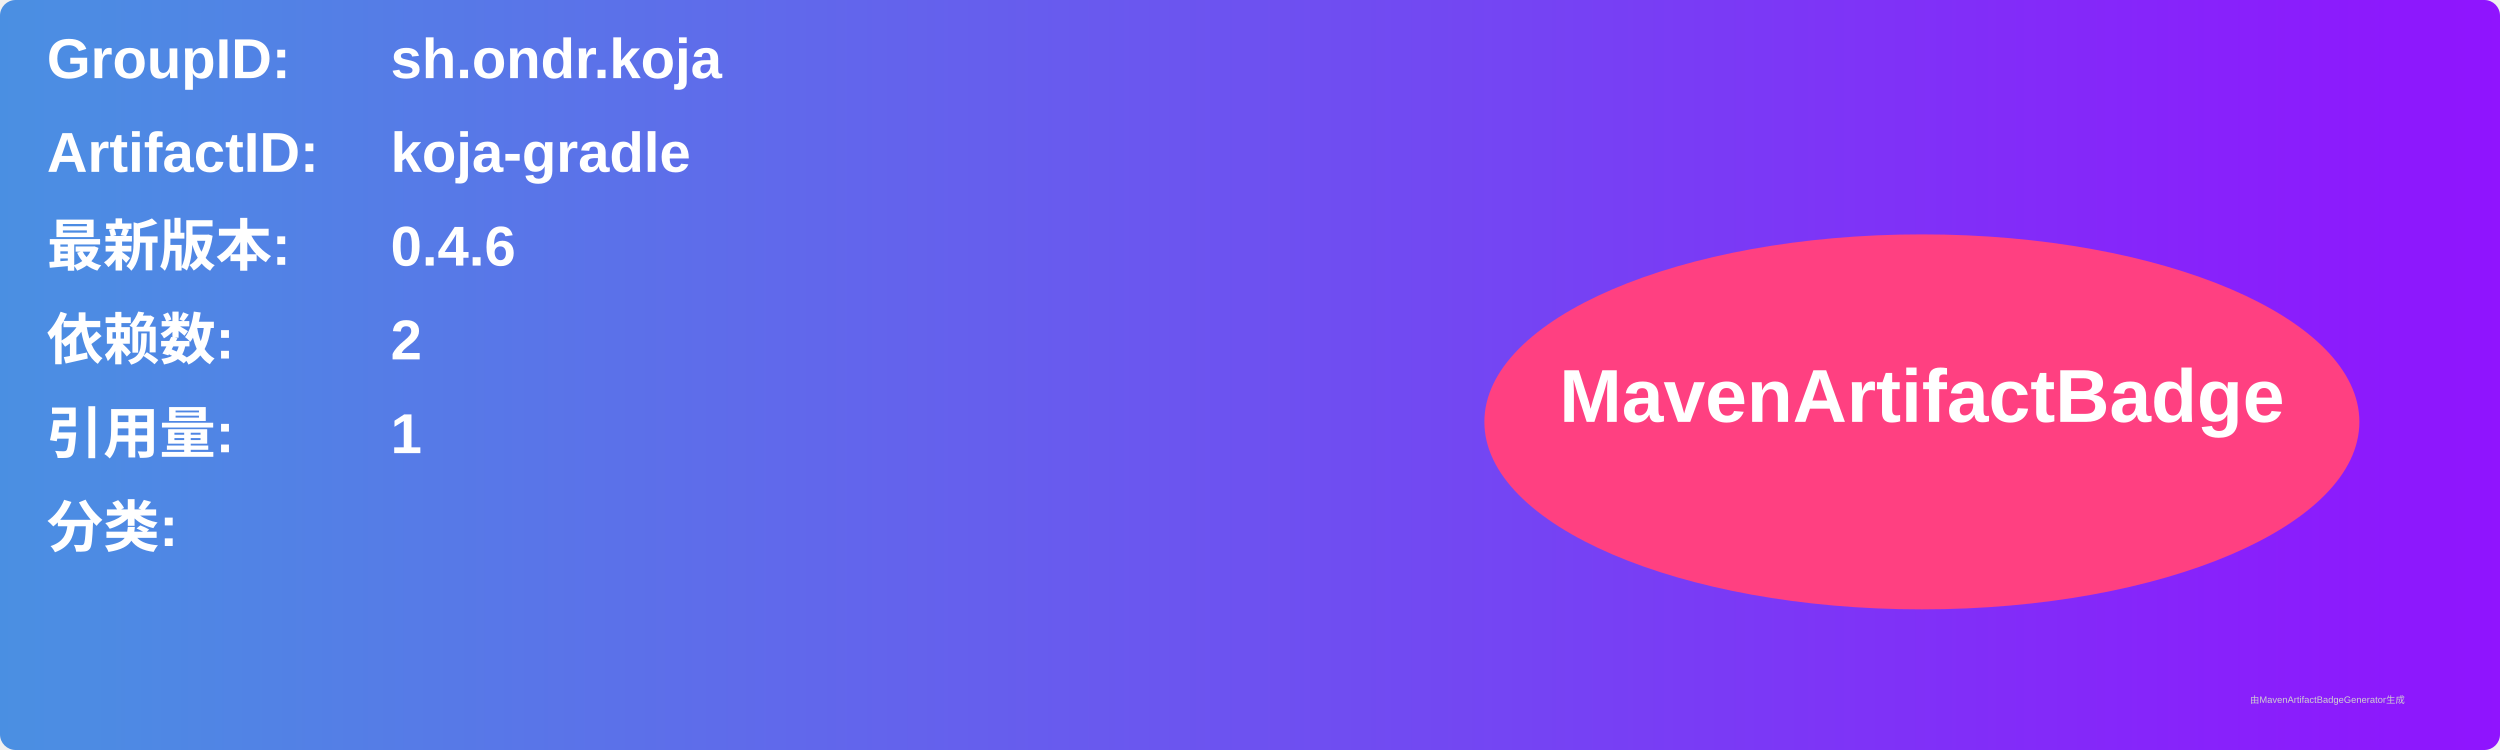
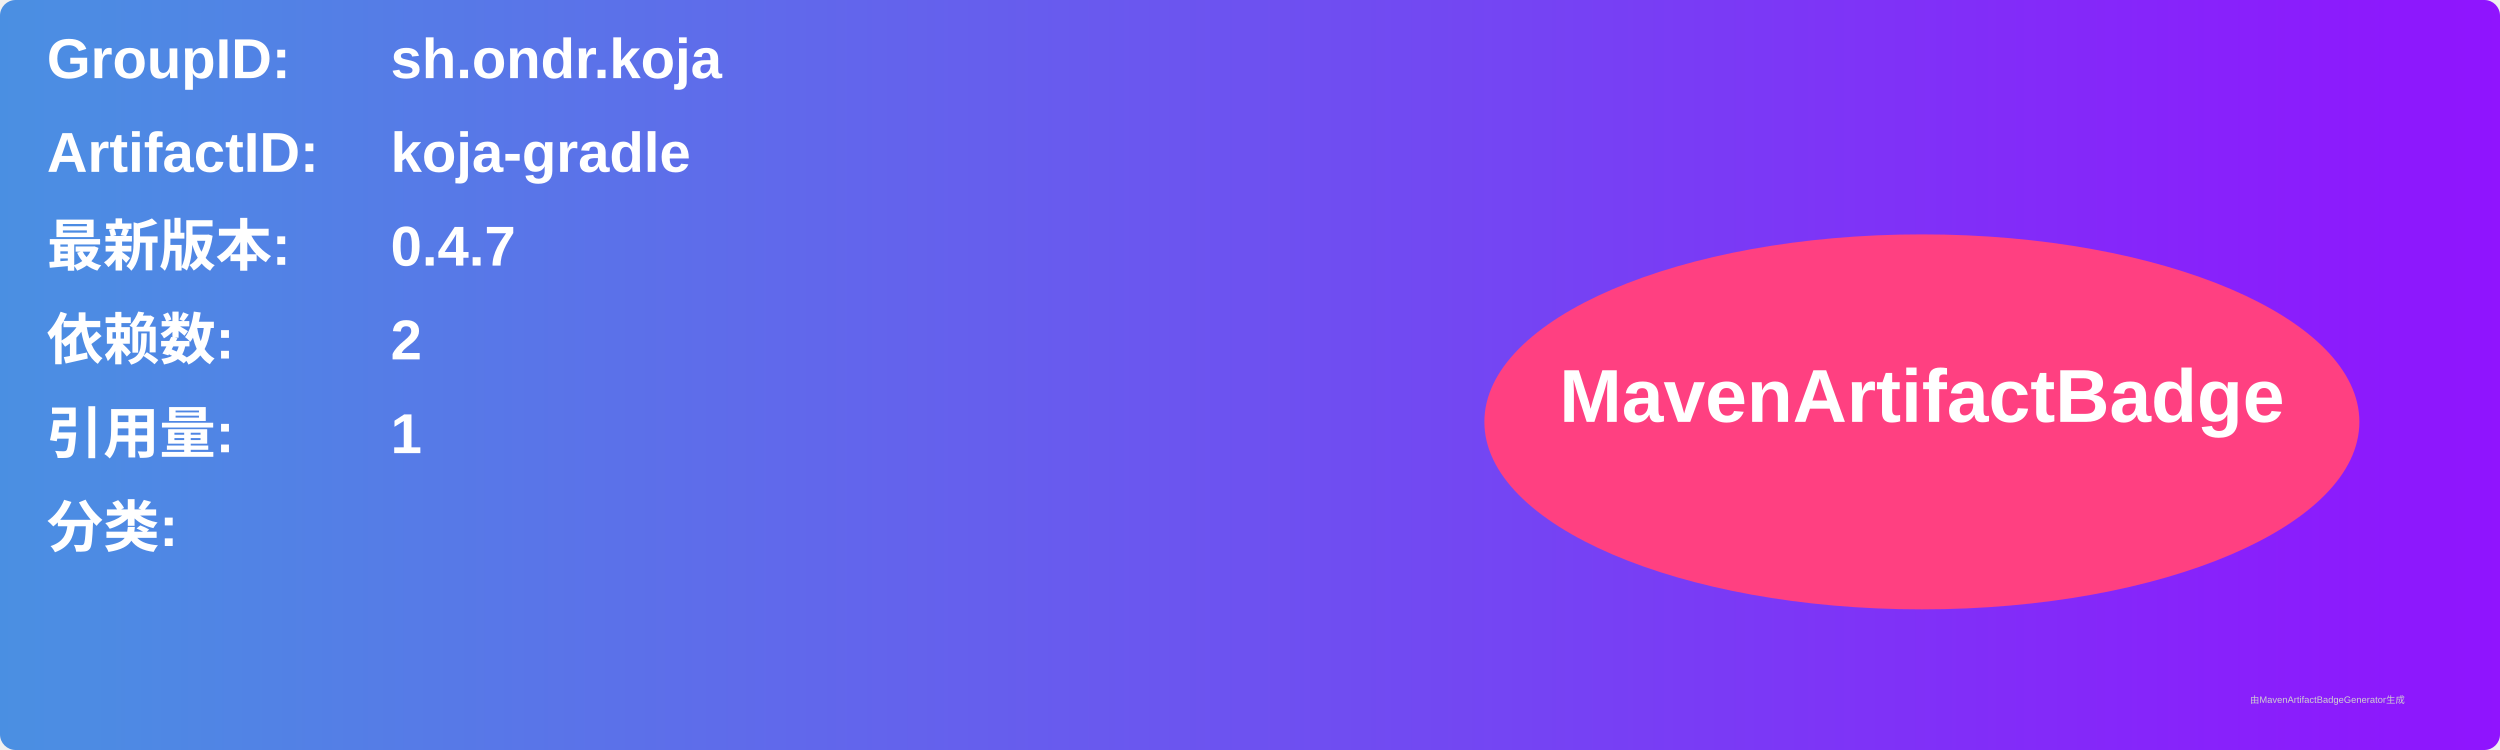
<svg xmlns="http://www.w3.org/2000/svg" width="800" height="240" viewBox="0 0 800 240">
  <linearGradient id="grad" x1="0%" y1="0%" x2="100%" y2="0%">
    <stop offset="0%" stop-color="#4a90e2" />
    <stop offset="100%" stop-color="#9013fe" />
  </linearGradient>
  <rect width="100%" height="100%" rx="5" ry="5" fill="url(#grad)" />
  <g transform="translate(15, 15)">
    <text x="0" y="10" font-family="Arial" font-size="18" fill="white" font-weight="bold" width="260">GroupID:</text>
    <text x="110" y="10" font-family="Arial" font-size="18" fill="white" font-weight="bold" width="460">sh.ondr.koja</text>
    <text x="0" y="40" font-family="Arial" font-size="18" fill="white" font-weight="bold" width="260">ArtifactID:</text>
    <text x="110" y="40" font-family="Arial" font-size="18" fill="white" font-weight="bold" width="460">koja-gradle</text>
    <text x="0" y="70" font-family="Arial" font-size="18" fill="white" font-weight="bold">最新版本:</text>
    <text x="110" y="70" font-family="Arial" font-size="18" fill="white" font-weight="bold">
-       <tspan font-weight="bold">0.4.6</tspan>
+       <tspan font-weight="bold">0.4.7</tspan>
    </text>
    <text x="0" y="100" font-family="Arial" font-size="18" fill="white" font-weight="bold">依赖数: </text>
    <text x="110" y="100" font-family="Arial" font-size="18" fill="white">
      <tspan font-weight="bold">2</tspan>
    </text>
    <text x="0" y="130" font-family="Arial" font-size="18" fill="white" font-weight="bold">引用量: </text>
    <text x="110" y="130" font-family="Arial" font-size="18" fill="white">
      <tspan font-weight="bold">1</tspan>
    </text>
    <text x="0" y="160" font-family="Arial" font-size="18" fill="white" font-weight="bold">分类:</text>
    <text x="10" y="190" font-family="Arial" font-size="10" fill="white">
      <tspan font-weight="bold" />
    </text>
    <ellipse cx="600" cy="120" rx="140" ry="60" fill="#ff4081" />
    <text x="600" y="120" text-anchor="middle" font-family="Arial" font-size="24" fill="white" font-weight="bold">MavenArtifactBadge</text>
  </g>
  <text x="720" y="225" font-family="Arial" font-size="3" fill="#d0d0d0">由MavenArtifactBadgeGenerator生成</text>
</svg>
